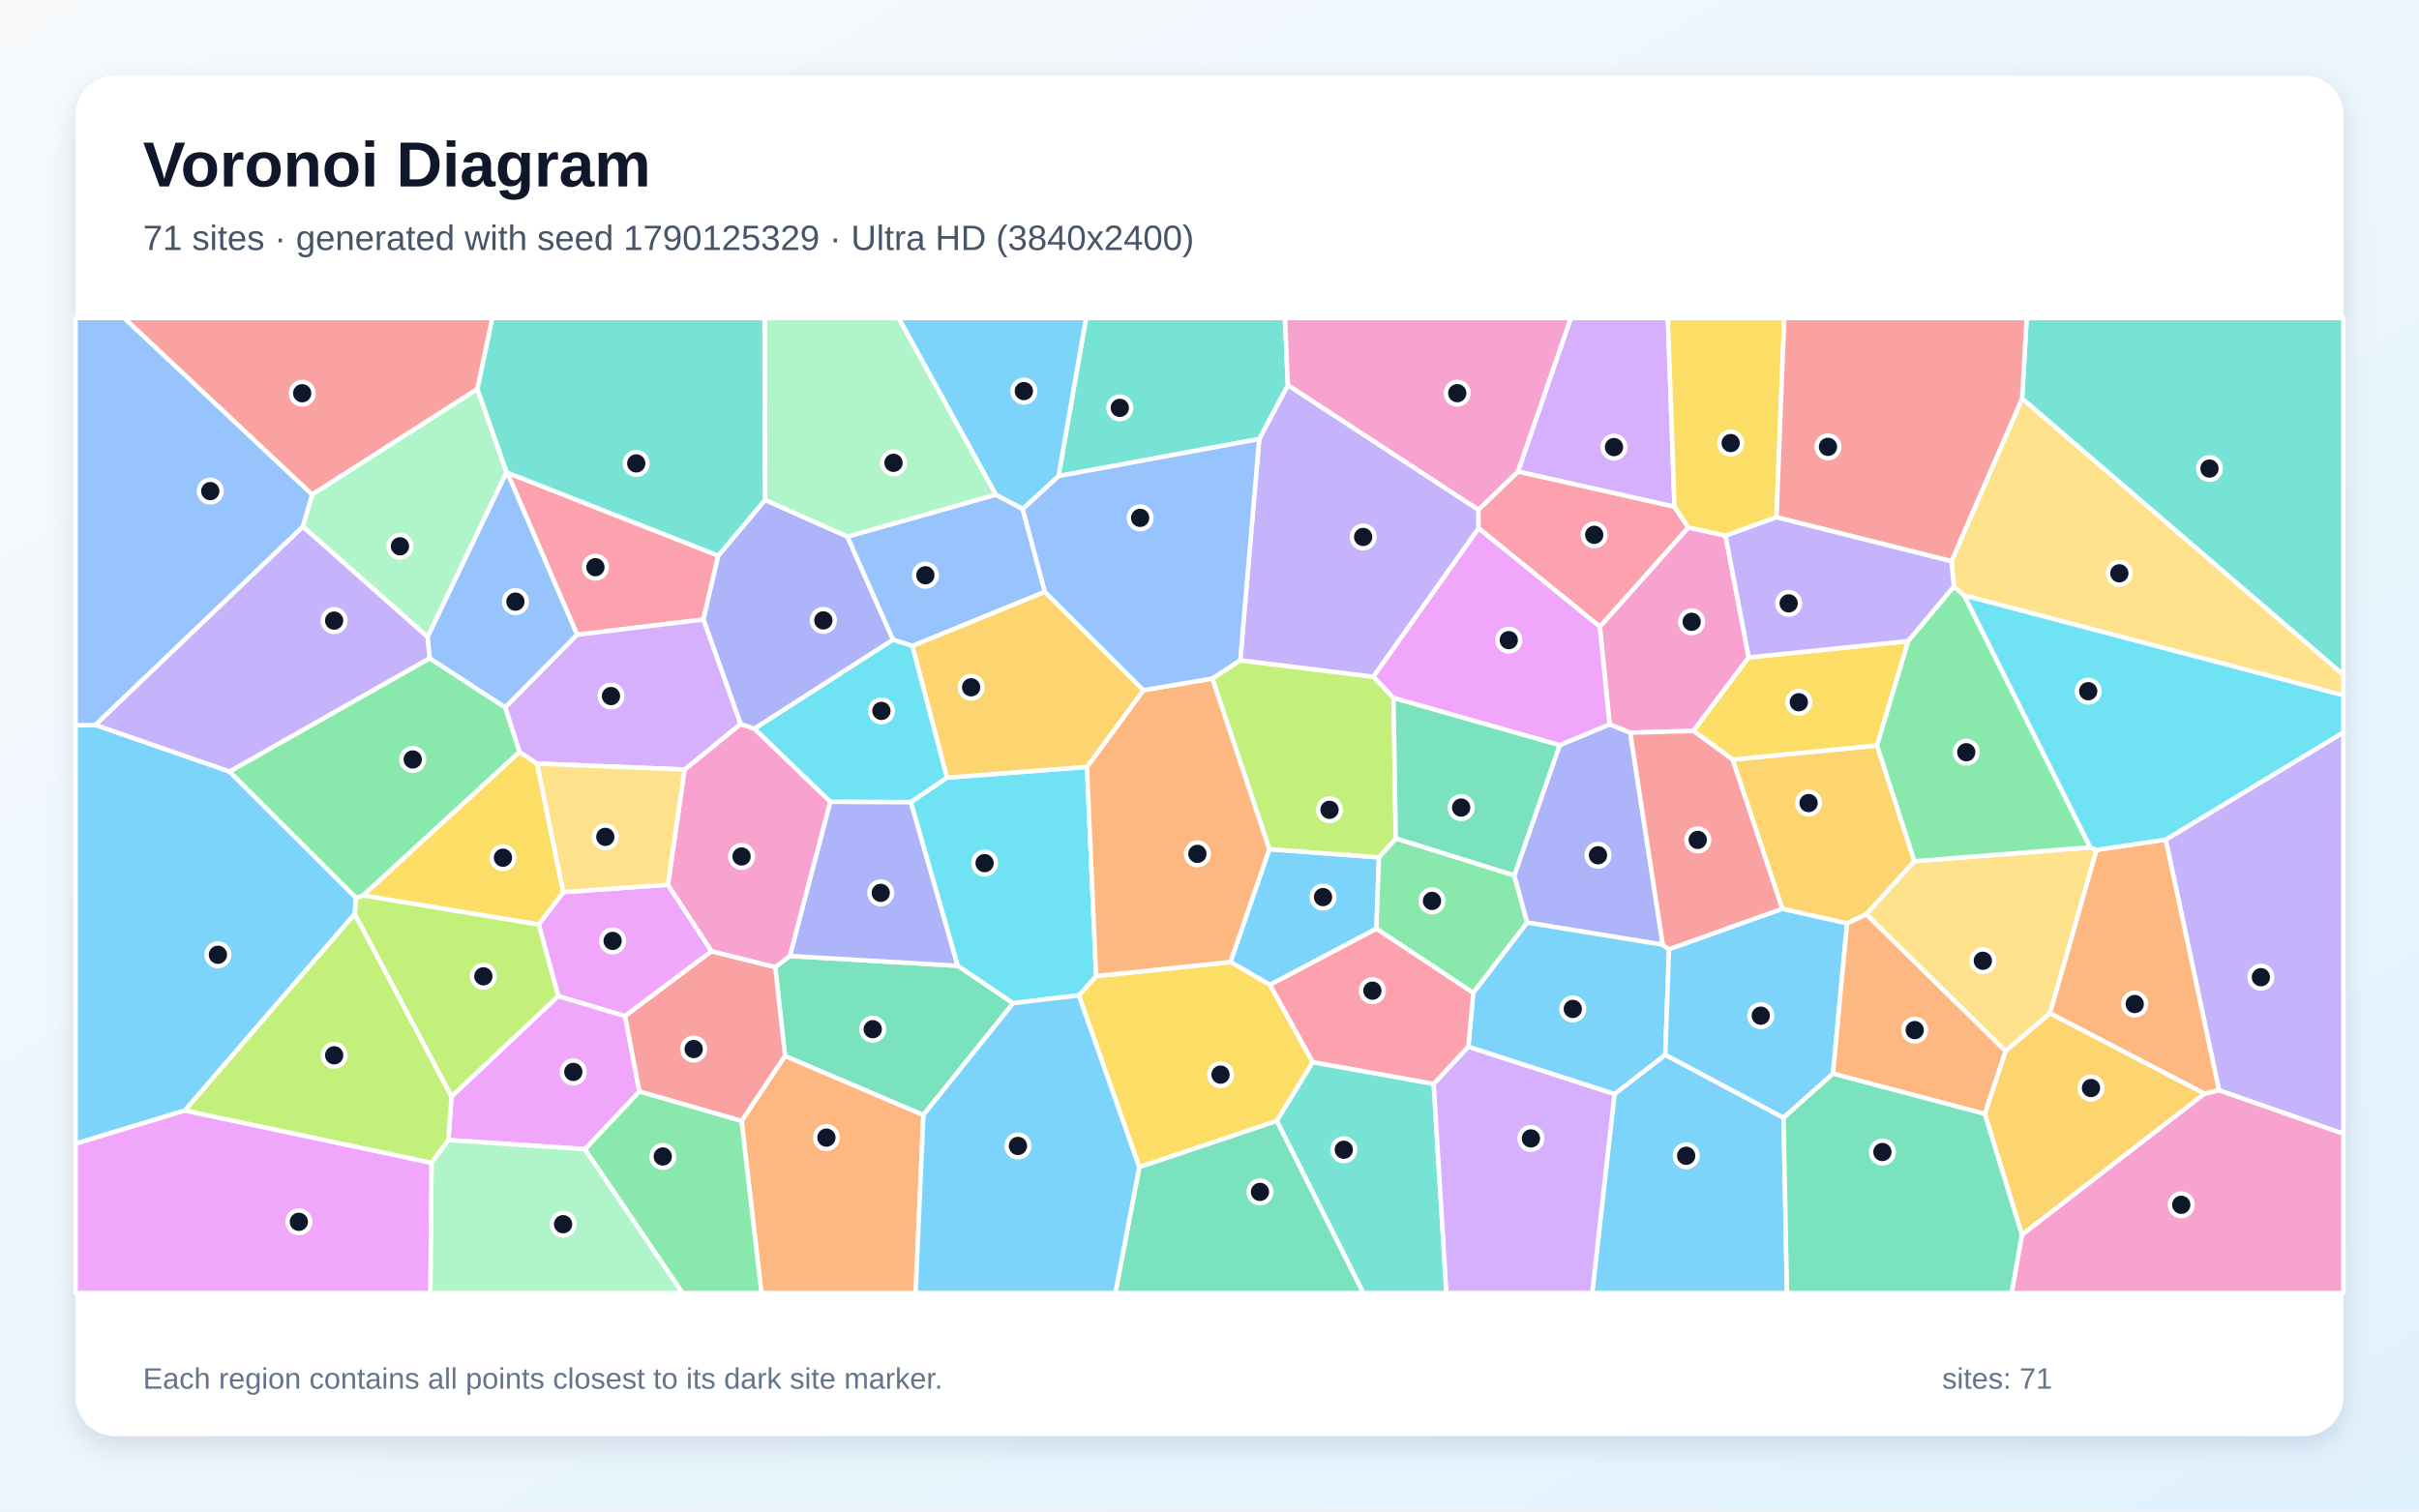
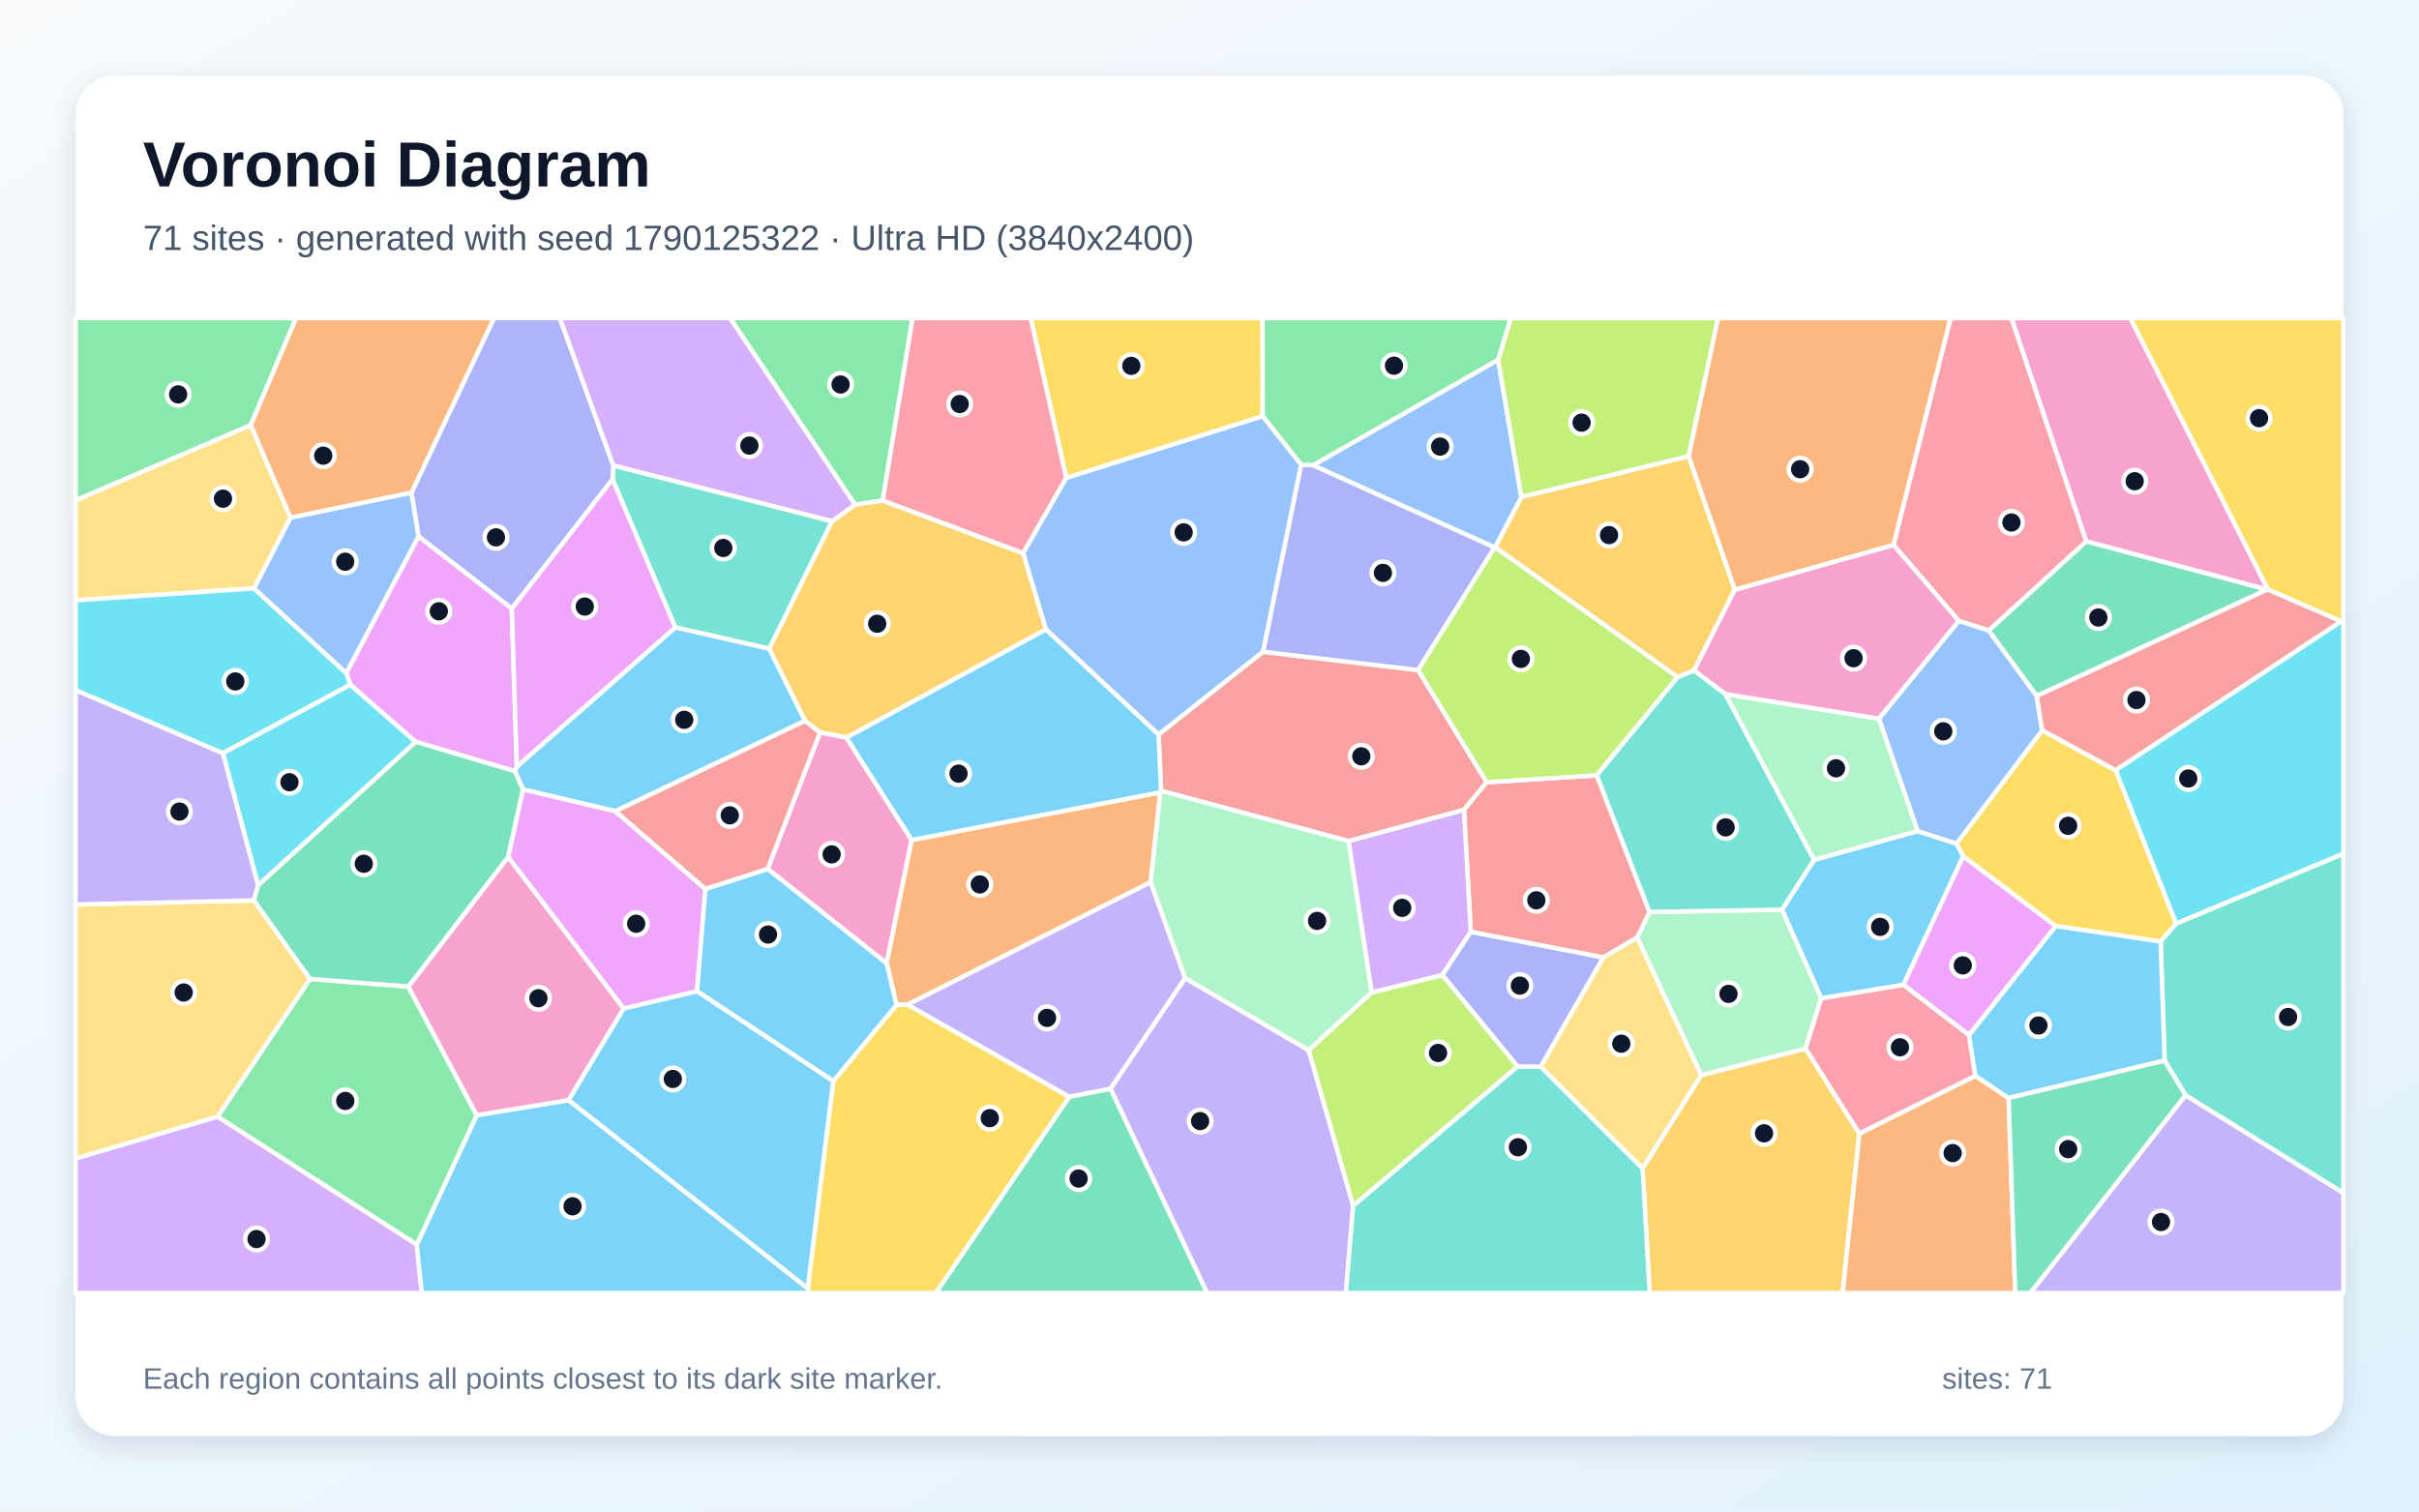
<svg xmlns="http://www.w3.org/2000/svg" width="3840" height="2400" viewBox="0 0 3840 2400" role="img" aria-labelledby="title description">
  <defs>
    <linearGradient id="background" x1="0" y1="0" x2="1" y2="1">
      <stop stop-color="#F8FAFC" />
      <stop offset="1" stop-color="#E0F2FE" />
    </linearGradient>
    <filter id="shadow" x="-5%" y="-5%" width="110%" height="110%">
      <feDropShadow dx="0" dy="15" stdDeviation="22" flood-color="#0F172A" flood-opacity=".12" />
    </filter>
  </defs>
  <rect width="3840" height="2400" fill="url(#background)" />
  <rect x="120" y="120" width="3600" height="2160" rx="63" fill="#FFFFFF" filter="url(#shadow)" />
  <g font-family="Arial, sans-serif">
    <text x="227" y="296" font-size="101" font-weight="700" fill="#0F172A">Voronoi Diagram</text>
-     <text x="227" y="397" font-size="56" fill="#475569">71 sites · generated with seed 1790125329 · Ultra HD (3840x2400)</text>
+     <text x="227" y="397" font-size="56" fill="#475569">71 sites · generated with seed 1790125322 · Ultra HD (3840x2400)</text>
  </g>
  <g stroke="#FFFFFF" stroke-width="7" stroke-linejoin="round">
-     <polygon points="2014.9,1348.3 2189.0,1361.3 2185.0,1474.6 2016.1,1563.8 1953.2,1527.5" fill="#38BDF8" fill-opacity="0.65" />
-     <polygon points="3522.5,1731.2 3437.9,1333.1 3720.0,1162.8 3720.0,1800.3" fill="#A78BFA" fill-opacity="0.65" />
-     <polygon points="2587.9,1163.4 2555.1,1150.2 2539.6,995.0 2680.1,837.5 2739.1,850.4 2776.0,1043.8 2688.3,1160.5" fill="#F472B6" fill-opacity="0.65" />
-     <polygon points="1177.2,1779.9 1246.2,1676.5 1465.8,1770.3 1453.5,2053.0 1208.7,2053.0" fill="#FB923C" fill-opacity="0.65" />
-     <polygon points="1808.5,1853.2 1712.5,1580.5 1740.0,1549.8 1953.2,1527.5 2016.1,1563.8 2083.9,1686.4 2026.8,1779.9" fill="#FACC15" fill-opacity="0.65" />
-     <polygon points="2403.8,1389.9 2424.4,1464.9 2338.7,1576.6 2185.0,1474.6 2189.0,1361.3 2215.8,1331.2" fill="#4ADE80" fill-opacity="0.65" />
-     <polygon points="3209.9,632.8 3217.2,505.0 3720.0,505.0 3720.0,1071.7" fill="#2DD4BF" fill-opacity="0.65" />
-     <polygon points="1345.0,852.1 1580.9,785.3 1623.4,808.0 1658.7,939.8 1448.2,1025.7 1417.4,1015.7" fill="#60A5FA" fill-opacity="0.65" />
-     <polygon points="928.6,1824.7 711.8,1810.2 716.7,1740.9 886.2,1581.4 992.3,1613.3 1015.0,1733.2" fill="#E879F9" fill-opacity="0.65" />
-     <polygon points="1230.6,1535.5 1253.8,1517.9 1520.4,1533.5 1608.4,1592.8 1465.8,1770.3 1246.2,1676.5" fill="#34D399" fill-opacity="0.65" />
-     <polygon points="757.9,617.8 495.4,785.4 197.0,505.0 781.6,505.0" fill="#F87171" fill-opacity="0.65" />
-     <polygon points="1317.9,1273.0 1446.0,1273.5 1520.4,1533.5 1253.8,1517.9" fill="#818CF8" fill-opacity="0.65" />
-     <polygon points="2932.1,1466.2 2829.3,1443.1 2750.4,1206.0 2979.7,1183.7 3039.0,1367.5 2962.6,1451.9" fill="#FBBF24" fill-opacity="0.65" />
-     <polygon points="1924.4,1077.3 1968.8,1048.4 2180.3,1074.5 2212.1,1108.0 2215.8,1331.2 2189.0,1361.3 2014.9,1348.3" fill="#A3E635" fill-opacity="0.65" />
-     <polygon points="2658.1,804.7 2409.6,748.8 2493.5,505.0 2647.7,505.0" fill="#C084FC" fill-opacity="0.65" />
-     <polygon points="1140.3,882.2 1116.6,983.7 916.1,1007.9 805.2,750.4" fill="#FB7185" fill-opacity="0.65" />
-     <polygon points="1503.2,1234.7 1725.5,1217.7 1740.0,1549.8 1712.5,1580.5 1608.4,1592.8 1520.4,1533.5 1446.0,1273.5" fill="#22D3EE" fill-opacity="0.65" />
-     <polygon points="1580.9,785.3 1345.0,852.1 1214.3,794.0 1213.7,505.0 1426.7,505.0" fill="#86EFAC" fill-opacity="0.65" />
-     <polygon points="3317.9,1345.4 3328.2,1349.4 3254.2,1609.0 3183.6,1669.0 2962.6,1451.9 3039.0,1367.5" fill="#FCD34D" fill-opacity="0.65" />
-     <polygon points="563.2,1451.1 293.3,1763.4 120.0,1816.0 120.0,1151.5 151.3,1151.0 364.3,1225.0 565.3,1425.6" fill="#38BDF8" fill-opacity="0.65" />
-     <polygon points="2562.9,1737.0 2643.5,1674.8 2831.3,1774.8 2836.7,2053.0 2527.5,2053.0" fill="#38BDF8" fill-opacity="0.65" />
-     <polygon points="2346.9,809.3 2347.2,838.9 2180.3,1074.5 1968.8,1048.4 1998.9,697.1 2044.4,611.4" fill="#A78BFA" fill-opacity="0.65" />
-     <polygon points="3209.6,1960.5 3499.3,1736.5 3522.5,1731.2 3720.0,1800.3 3720.0,2053.0 3193.3,2053.0" fill="#F472B6" fill-opacity="0.65" />
-     <polygon points="1740.0,1549.8 1725.5,1217.7 1815.2,1095.9 1924.4,1077.3 2014.9,1348.3 1953.2,1527.5" fill="#FB923C" fill-opacity="0.65" />
-     <polygon points="3029.2,1017.9 2979.7,1183.7 2750.4,1206.0 2688.3,1160.5 2776.0,1043.8" fill="#FACC15" fill-opacity="0.65" />
-     <polygon points="682.1,1045.1 802.2,1123.2 824.8,1193.9 576.5,1421.9 565.3,1425.6 364.3,1225.0" fill="#4ADE80" fill-opacity="0.65" />
-     <polygon points="2026.8,1779.9 2083.9,1686.4 2275.9,1720.9 2296.1,2053.0 2164.1,2053.0" fill="#2DD4BF" fill-opacity="0.65" />
-     <polygon points="678.6,1011.3 804.1,749.5 805.2,750.4 916.1,1007.9 802.2,1123.2 682.1,1045.1" fill="#60A5FA" fill-opacity="0.65" />
-     <polygon points="855.1,1468.0 894.1,1416.5 1060.3,1404.8 1129.6,1510.4 992.3,1613.3 886.2,1581.4" fill="#E879F9" fill-opacity="0.65" />
-     <polygon points="1808.5,1853.2 2026.8,1779.9 2164.1,2053.0 1770.6,2053.0" fill="#34D399" fill-opacity="0.65" />
-     <polygon points="1015.0,1733.2 992.3,1613.3 1129.6,1510.4 1230.6,1535.5 1246.2,1676.5 1177.2,1779.9" fill="#F87171" fill-opacity="0.65" />
-     <polygon points="2639.6,1500.1 2424.4,1464.9 2403.8,1389.9 2475.9,1183.0 2555.1,1150.2 2587.9,1163.4" fill="#818CF8" fill-opacity="0.65" />
-     <polygon points="1815.2,1095.9 1725.5,1217.7 1503.2,1234.7 1448.2,1025.7 1658.7,939.8" fill="#FBBF24" fill-opacity="0.65" />
-     <polygon points="293.3,1763.4 563.2,1451.1 716.7,1740.9 711.8,1810.2 685.0,1846.5" fill="#A3E635" fill-opacity="0.65" />
-     <polygon points="2275.9,1720.9 2330.9,1661.9 2562.9,1737.0 2527.5,2053.0 2296.1,2053.0" fill="#C084FC" fill-opacity="0.65" />
-     <polygon points="2347.2,838.9 2346.9,809.3 2409.6,748.8 2658.1,804.7 2680.1,837.5 2539.6,995.0" fill="#FB7185" fill-opacity="0.65" />
-     <polygon points="1503.2,1234.7 1446.0,1273.5 1317.9,1273.0 1197.3,1157.0 1417.4,1015.7 1448.2,1025.7" fill="#22D3EE" fill-opacity="0.65" />
-     <polygon points="685.0,1846.5 711.8,1810.2 928.6,1824.7 1083.7,2053.0 683.1,2053.0" fill="#86EFAC" fill-opacity="0.65" />
-     <polygon points="3117.8,945.4 3101.6,931.6 3097.9,890.9 3209.9,632.8 3720.0,1071.7 3720.0,1104.1" fill="#FCD34D" fill-opacity="0.65" />
-     <polygon points="1465.8,1770.3 1608.4,1592.8 1712.5,1580.5 1808.5,1853.2 1770.6,2053.0 1453.5,2053.0" fill="#38BDF8" fill-opacity="0.65" />
-     <polygon points="2649.5,1507.4 2643.5,1674.8 2562.9,1737.0 2330.9,1661.9 2338.7,1576.6 2424.4,1464.9 2639.6,1500.1" fill="#38BDF8" fill-opacity="0.65" />
-     <polygon points="2820.1,821.1 3097.9,890.9 3101.6,931.6 3029.2,1017.9 2776.0,1043.8 2739.1,850.4" fill="#A78BFA" fill-opacity="0.65" />
-     <polygon points="1086.6,1221.9 1175.6,1149.5 1197.3,1157.0 1317.9,1273.0 1253.8,1517.9 1230.6,1535.5 1129.6,1510.4 1060.3,1404.8" fill="#F472B6" fill-opacity="0.65" />
-     <polygon points="3499.3,1736.5 3254.2,1609.0 3328.2,1349.4 3437.9,1333.1 3522.5,1731.2" fill="#FB923C" fill-opacity="0.65" />
-     <polygon points="576.5,1421.9 824.8,1193.9 852.6,1212.4 894.1,1416.5 855.1,1468.0" fill="#FACC15" fill-opacity="0.65" />
-     <polygon points="928.6,1824.7 1015.0,1733.2 1177.2,1779.9 1208.7,2053.0 1083.7,2053.0" fill="#4ADE80" fill-opacity="0.65" />
-     <polygon points="2044.4,611.4 1998.9,697.1 1680.3,755.9 1724.0,505.0 2039.8,505.0" fill="#2DD4BF" fill-opacity="0.65" />
-     <polygon points="1680.3,755.9 1998.9,697.1 1968.8,1048.4 1924.4,1077.3 1815.2,1095.9 1658.7,939.8 1623.4,808.0" fill="#60A5FA" fill-opacity="0.65" />
-     <polygon points="120.0,1816.0 293.3,1763.4 685.0,1846.5 683.1,2053.0 120.0,2053.0" fill="#E879F9" fill-opacity="0.65" />
-     <polygon points="2475.9,1183.0 2403.8,1389.9 2215.8,1331.2 2212.1,1108.0" fill="#34D399" fill-opacity="0.65" />
-     <polygon points="2649.5,1507.4 2639.6,1500.1 2587.9,1163.4 2688.3,1160.5 2750.4,1206.0 2829.3,1443.1" fill="#F87171" fill-opacity="0.65" />
-     <polygon points="1197.3,1157.0 1175.6,1149.5 1116.6,983.7 1140.3,882.2 1214.3,794.0 1345.0,852.1 1417.4,1015.7" fill="#818CF8" fill-opacity="0.65" />
-     <polygon points="3150.7,1768.7 3183.6,1669.0 3254.2,1609.0 3499.3,1736.5 3209.6,1960.5" fill="#FBBF24" fill-opacity="0.65" />
-     <polygon points="563.2,1451.1 565.3,1425.6 576.5,1421.9 855.1,1468.0 886.2,1581.4 716.7,1740.9" fill="#A3E635" fill-opacity="0.65" />
-     <polygon points="1175.6,1149.5 1086.6,1221.9 852.6,1212.4 824.8,1193.9 802.2,1123.2 916.1,1007.9 1116.6,983.7" fill="#C084FC" fill-opacity="0.65" />
-     <polygon points="2330.9,1661.9 2275.9,1720.9 2083.9,1686.4 2016.1,1563.8 2185.0,1474.6 2338.7,1576.6" fill="#FB7185" fill-opacity="0.65" />
-     <polygon points="3437.9,1333.1 3328.2,1349.4 3317.9,1345.4 3117.8,945.4 3720.0,1104.1 3720.0,1162.8" fill="#22D3EE" fill-opacity="0.65" />
-     <polygon points="804.1,749.5 678.6,1011.3 480.7,836.1 495.4,785.4 757.9,617.8" fill="#86EFAC" fill-opacity="0.65" />
-     <polygon points="1086.6,1221.9 1060.3,1404.8 894.1,1416.5 852.6,1212.4" fill="#FCD34D" fill-opacity="0.65" />
-     <polygon points="2909.8,1704.8 2831.3,1774.8 2643.5,1674.8 2649.5,1507.4 2829.3,1443.1 2932.1,1466.2" fill="#38BDF8" fill-opacity="0.65" />
-     <polygon points="1680.3,755.9 1623.4,808.0 1580.9,785.3 1426.7,505.0 1724.0,505.0" fill="#38BDF8" fill-opacity="0.65" />
-     <polygon points="480.7,836.1 678.6,1011.3 682.1,1045.1 364.3,1225.0 151.3,1151.0" fill="#A78BFA" fill-opacity="0.65" />
-     <polygon points="2409.6,748.8 2346.9,809.3 2044.4,611.4 2039.8,505.0 2493.5,505.0" fill="#F472B6" fill-opacity="0.65" />
-     <polygon points="2909.8,1704.8 2932.1,1466.2 2962.6,1451.9 3183.6,1669.0 3150.7,1768.7" fill="#FB923C" fill-opacity="0.65" />
-     <polygon points="2820.1,821.1 2739.1,850.4 2680.1,837.5 2658.1,804.7 2647.7,505.0 2832.4,505.0" fill="#FACC15" fill-opacity="0.65" />
-     <polygon points="3317.9,1345.4 3039.0,1367.5 2979.7,1183.7 3029.2,1017.9 3101.6,931.6 3117.8,945.4" fill="#4ADE80" fill-opacity="0.65" />
-     <polygon points="1214.3,794.0 1140.3,882.2 805.2,750.4 804.1,749.5 757.9,617.8 781.6,505.0 1213.7,505.0" fill="#2DD4BF" fill-opacity="0.65" />
-     <polygon points="495.4,785.4 480.7,836.1 151.3,1151.0 120.0,1151.5 120.0,505.0 197.0,505.0" fill="#60A5FA" fill-opacity="0.65" />
-     <polygon points="2347.2,838.9 2539.6,995.0 2555.1,1150.2 2475.9,1183.0 2212.1,1108.0 2180.3,1074.5" fill="#E879F9" fill-opacity="0.65" />
-     <polygon points="2831.3,1774.8 2909.8,1704.8 3150.7,1768.7 3209.6,1960.5 3193.3,2053.0 2836.7,2053.0" fill="#34D399" fill-opacity="0.65" />
-     <polygon points="3209.9,632.8 3097.9,890.9 2820.1,821.1 2832.4,505.0 3217.2,505.0" fill="#F87171" fill-opacity="0.65" />
+     <polygon points="2891.0,1585.3 2828.7,1444.4 2879.6,1365.3 3044.0,1319.5 3105.8,1339.4 3116.6,1359.6 3021.5,1563.8" fill="#38BDF8" fill-opacity="0.65" />
+     <polygon points="1697.2,1741.7 1440.2,1595.1 1826.6,1400.5 1881.4,1553.0 1762.9,1728.8" fill="#A78BFA" fill-opacity="0.65" />
+     <polygon points="1218.6,1379.7 1301.8,1162.7 1343.6,1171.0 1447.2,1333.8 1407.5,1529.6" fill="#F472B6" fill-opacity="0.65" />
+     <polygon points="1423.2,1595.8 1407.5,1529.6 1447.2,1333.8 1842.0,1258.1 1826.6,1400.5 1440.2,1595.1" fill="#FB923C" fill-opacity="0.65" />
+     <polygon points="3716.2,986.6 3600.1,936.1 3381.4,505.0 3720.0,505.0 3720.0,987.4" fill="#FACC15" fill-opacity="0.65" />
+     <polygon points="1401.3,794.7 1357.3,801.4 1158.8,505.0 1448.7,505.0" fill="#4ADE80" fill-opacity="0.65" />
+     <polygon points="1320.9,827.5 1221.2,1030.1 1071.9,996.2 972.4,761.2 973.5,739.0" fill="#2DD4BF" fill-opacity="0.65" />
+     <polygon points="1624.0,878.2 1692.5,758.7 2004.5,660.6 2065.6,737.7 2005.2,1034.9 1839.2,1166.4 1660.1,999.3" fill="#60A5FA" fill-opacity="0.65" />
+     <polygon points="3125.7,1643.6 3021.5,1563.8 3116.6,1359.6 3263.5,1470.4" fill="#E879F9" fill-opacity="0.65" />
+     <polygon points="3233.1,1105.1 3156.8,1001.2 3311.8,859.4 3599.3,936.1" fill="#34D399" fill-opacity="0.65" />
+     <polygon points="2251.2,1063.9 2360.0,1242.1 2323.9,1286.0 2140.6,1335.5 1843.1,1255.6 1839.2,1166.4 2005.2,1034.9" fill="#F87171" fill-opacity="0.65" />
+     <polygon points="812.4,966.4 664.3,851.8 653.1,782.3 784.2,505.0 888.7,505.0 973.5,739.0 972.4,761.2" fill="#818CF8" fill-opacity="0.65" />
+     <polygon points="2607.5,1855.0 2700.4,1707.1 2866.2,1664.8 2951.6,1799.8 2925.1,2053.0 2618.7,2053.0" fill="#FBBF24" fill-opacity="0.65" />
+     <polygon points="2409.3,1693.3 2148.0,1914.8 2077.2,1667.4 2177.3,1575.8 2289.7,1548.0" fill="#A3E635" fill-opacity="0.65" />
+     <polygon points="120.0,1839.4 345.5,1772.8 661.6,1976.0 669.6,2053.0 120.0,2053.0" fill="#C084FC" fill-opacity="0.65" />
+     <polygon points="3311.8,859.4 3156.8,1001.2 3109.4,985.8 3005.7,865.2 3096.4,505.0 3193.2,505.0" fill="#FB7185" fill-opacity="0.65" />
+     <polygon points="3454.4,1466.7 3358.3,1222.9 3716.2,986.6 3720.0,987.4 3720.0,1355.6" fill="#22D3EE" fill-opacity="0.65" />
+     <polygon points="2866.2,1664.8 2700.4,1707.1 2598.8,1488.6 2618.5,1448.0 2828.7,1444.4 2891.0,1585.3" fill="#86EFAC" fill-opacity="0.65" />
+     <polygon points="398.0,674.8 461.2,822.1 403.3,934.2 120.0,953.2 120.0,794.3" fill="#FCD34D" fill-opacity="0.65" />
+     <polygon points="661.6,1976.0 756.8,1770.7 902.7,1746.8 1282.4,2045.7 1284.0,2053.0 669.6,2053.0" fill="#38BDF8" fill-opacity="0.65" />
+     <polygon points="1278.1,1144.5 976.9,1288.1 830.2,1253.5 817.2,1224.5 820.5,1217.1 1071.9,996.2 1221.2,1030.1" fill="#38BDF8" fill-opacity="0.65" />
+     <polygon points="1762.9,1728.8 1881.4,1553.0 2077.2,1667.4 2148.0,1914.8 2136.6,2053.0 1916.1,2053.0" fill="#A78BFA" fill-opacity="0.65" />
+     <polygon points="3599.3,936.1 3311.8,859.4 3193.2,505.0 3381.4,505.0 3600.1,936.1" fill="#F472B6" fill-opacity="0.65" />
+     <polygon points="2951.6,1799.8 3135.8,1708.1 3188.5,1743.5 3199.1,2053.0 2925.1,2053.0" fill="#FB923C" fill-opacity="0.65" />
+     <polygon points="3358.3,1222.9 3454.4,1466.7 3429.8,1495.0 3263.5,1470.4 3116.6,1359.6 3105.8,1339.4 3241.9,1159.6" fill="#FACC15" fill-opacity="0.65" />
+     <polygon points="492.1,1554.3 648.2,1566.5 756.8,1770.7 661.6,1976.0 345.5,1772.8" fill="#4ADE80" fill-opacity="0.65" />
+     <polygon points="3469.3,1739.1 3436.2,1684.0 3429.8,1495.0 3454.4,1466.7 3720.0,1355.6 3720.0,1894.5" fill="#2DD4BF" fill-opacity="0.65" />
+     <polygon points="2982.6,1141.1 3109.4,985.8 3156.8,1001.2 3233.1,1105.1 3241.9,1159.6 3105.8,1339.4 3044.0,1319.5" fill="#60A5FA" fill-opacity="0.65" />
+     <polygon points="1119.8,1411.4 1106.5,1574.0 990.0,1601.5 806.5,1360.8 830.2,1253.5 976.9,1288.1" fill="#E879F9" fill-opacity="0.65" />
+     <polygon points="1697.2,1741.7 1762.9,1728.8 1916.1,2053.0 1485.4,2053.0" fill="#34D399" fill-opacity="0.65" />
+     <polygon points="2618.5,1448.0 2598.8,1488.6 2545.2,1520.3 2334.8,1479.7 2323.9,1286.0 2360.0,1242.1 2534.8,1231.0" fill="#F87171" fill-opacity="0.65" />
+     <polygon points="2084.7,738.7 2372.7,869.1 2251.2,1063.9 2005.2,1034.9 2065.6,737.7" fill="#818CF8" fill-opacity="0.65" />
+     <polygon points="2753.9,936.4 2689.2,1064.7 2663.1,1075.2 2373.3,868.9 2415.1,789.0 2680.7,724.2" fill="#FBBF24" fill-opacity="0.65" />
+     <polygon points="2534.8,1231.0 2360.0,1242.1 2251.2,1063.9 2372.7,869.1 2373.3,868.9 2663.1,1075.2" fill="#A3E635" fill-opacity="0.65" />
+     <polygon points="2334.8,1479.7 2289.7,1548.0 2177.3,1575.8 2140.6,1335.5 2323.9,1286.0" fill="#C084FC" fill-opacity="0.65" />
+     <polygon points="3135.8,1708.1 2951.6,1799.8 2866.2,1664.8 2891.0,1585.3 3021.5,1563.8 3125.7,1643.6" fill="#FB7185" fill-opacity="0.65" />
+     <polygon points="556.0,1087.0 660.0,1177.9 409.7,1405.8 353.7,1195.8" fill="#22D3EE" fill-opacity="0.65" />
+     <polygon points="2177.3,1575.8 2077.2,1667.4 1881.4,1553.0 1826.6,1400.5 1842.0,1258.1 1843.1,1255.6 2140.6,1335.5" fill="#86EFAC" fill-opacity="0.65" />
+     <polygon points="403.0,1429.6 492.1,1554.3 345.5,1772.8 120.0,1839.4 120.0,1436.2" fill="#FCD34D" fill-opacity="0.65" />
+     <polygon points="1660.1,999.3 1839.2,1166.4 1843.1,1255.6 1842.0,1258.1 1447.2,1333.8 1343.6,1171.0" fill="#38BDF8" fill-opacity="0.65" />
+     <polygon points="1323.0,1716.8 1106.5,1574.0 1119.8,1411.4 1218.6,1379.7 1407.5,1529.6 1423.2,1595.8" fill="#38BDF8" fill-opacity="0.65" />
+     <polygon points="353.7,1195.8 409.7,1405.8 403.0,1429.6 120.0,1436.2 120.0,1095.6" fill="#A78BFA" fill-opacity="0.65" />
+     <polygon points="806.5,1360.8 990.0,1601.5 902.7,1746.8 756.8,1770.7 648.2,1566.5" fill="#F472B6" fill-opacity="0.65" />
+     <polygon points="653.1,782.3 461.2,822.1 398.0,674.8 469.7,505.0 784.2,505.0" fill="#FB923C" fill-opacity="0.65" />
+     <polygon points="2004.5,660.6 1692.5,758.7 1636.1,505.0 2004.3,505.0" fill="#FACC15" fill-opacity="0.65" />
+     <polygon points="2378.3,571.5 2084.7,738.7 2065.6,737.7 2004.5,660.6 2004.3,505.0 2398.5,505.0" fill="#4ADE80" fill-opacity="0.65" />
+     <polygon points="2148.0,1914.8 2409.3,1693.3 2445.9,1693.7 2607.5,1855.0 2618.7,2053.0 2136.6,2053.0" fill="#2DD4BF" fill-opacity="0.65" />
+     <polygon points="2415.1,789.0 2373.3,868.9 2372.7,869.1 2084.7,738.7 2378.3,571.5" fill="#60A5FA" fill-opacity="0.65" />
+     <polygon points="820.5,1217.1 817.2,1224.5 660.0,1177.9 556.0,1087.0 549.6,1068.6 664.3,851.8 812.4,966.4" fill="#E879F9" fill-opacity="0.65" />
+     <polygon points="817.2,1224.5 830.2,1253.5 806.5,1360.8 648.2,1566.5 492.1,1554.3 403.0,1429.6 409.7,1405.8 660.0,1177.9" fill="#34D399" fill-opacity="0.65" />
+     <polygon points="1119.8,1411.4 976.9,1288.1 1278.1,1144.5 1301.8,1162.7 1218.6,1379.7" fill="#F87171" fill-opacity="0.65" />
+     <polygon points="2445.9,1693.7 2409.3,1693.3 2289.7,1548.0 2334.8,1479.7 2545.2,1520.3" fill="#818CF8" fill-opacity="0.65" />
+     <polygon points="1624.0,878.2 1660.1,999.3 1343.6,1171.0 1301.8,1162.7 1278.1,1144.5 1221.2,1030.1 1320.9,827.5 1357.3,801.4 1401.3,794.7" fill="#FBBF24" fill-opacity="0.65" />
+     <polygon points="2680.7,724.2 2415.1,789.0 2378.3,571.5 2398.5,505.0 2727.4,505.0" fill="#A3E635" fill-opacity="0.65" />
+     <polygon points="1357.3,801.4 1320.9,827.5 973.5,739.0 888.7,505.0 1158.8,505.0" fill="#C084FC" fill-opacity="0.65" />
+     <polygon points="1692.5,758.7 1624.0,878.2 1401.3,794.7 1448.7,505.0 1636.1,505.0" fill="#FB7185" fill-opacity="0.65" />
+     <polygon points="549.6,1068.6 556.0,1087.0 353.7,1195.8 120.0,1095.6 120.0,953.2 403.3,934.2" fill="#22D3EE" fill-opacity="0.65" />
+     <polygon points="2738.7,1102.1 2982.6,1141.1 3044.0,1319.5 2879.6,1365.3" fill="#86EFAC" fill-opacity="0.65" />
+     <polygon points="2445.9,1693.7 2545.2,1520.3 2598.8,1488.6 2700.4,1707.1 2607.5,1855.0" fill="#FCD34D" fill-opacity="0.65" />
+     <polygon points="3436.2,1684.0 3188.5,1743.5 3135.8,1708.1 3125.7,1643.6 3263.5,1470.4 3429.8,1495.0" fill="#38BDF8" fill-opacity="0.65" />
+     <polygon points="1282.4,2045.7 902.7,1746.8 990.0,1601.5 1106.5,1574.0 1323.0,1716.8" fill="#38BDF8" fill-opacity="0.65" />
+     <polygon points="3469.3,1739.1 3720.0,1894.5 3720.0,2053.0 3222.9,2053.0" fill="#A78BFA" fill-opacity="0.65" />
+     <polygon points="2738.7,1102.1 2689.2,1064.7 2753.9,936.4 3005.7,865.2 3109.4,985.8 2982.6,1141.1" fill="#F472B6" fill-opacity="0.65" />
+     <polygon points="3005.7,865.2 2753.9,936.4 2680.7,724.2 2727.4,505.0 3096.4,505.0" fill="#FB923C" fill-opacity="0.65" />
+     <polygon points="1282.4,2045.7 1323.0,1716.8 1423.2,1595.8 1440.2,1595.1 1697.2,1741.7 1485.4,2053.0 1284.0,2053.0" fill="#FACC15" fill-opacity="0.65" />
+     <polygon points="398.0,674.8 120.0,794.3 120.0,505.0 469.7,505.0" fill="#4ADE80" fill-opacity="0.65" />
+     <polygon points="2618.5,1448.0 2534.8,1231.0 2663.1,1075.2 2689.2,1064.7 2738.7,1102.1 2879.6,1365.3 2828.7,1444.4" fill="#2DD4BF" fill-opacity="0.65" />
+     <polygon points="549.6,1068.6 403.3,934.2 461.2,822.1 653.1,782.3 664.3,851.8" fill="#60A5FA" fill-opacity="0.65" />
+     <polygon points="820.5,1217.1 812.4,966.4 972.4,761.2 1071.9,996.2" fill="#E879F9" fill-opacity="0.65" />
+     <polygon points="3188.5,1743.5 3436.2,1684.0 3469.3,1739.1 3222.9,2053.0 3199.1,2053.0" fill="#34D399" fill-opacity="0.65" />
+     <polygon points="3358.3,1222.9 3241.9,1159.6 3233.1,1105.1 3599.3,936.1 3600.1,936.1 3716.2,986.6" fill="#F87171" fill-opacity="0.65" />
  </g>
  <g>
-     <circle cx="2100.2" cy="1424.4" r="18" fill="#0F172A" stroke="#FFFFFF" stroke-width="7" />
-     <circle cx="3589.0" cy="1551.6" r="18" fill="#0F172A" stroke="#FFFFFF" stroke-width="7" />
-     <circle cx="2685.4" cy="987.3" r="18" fill="#0F172A" stroke="#FFFFFF" stroke-width="7" />
-     <circle cx="1311.9" cy="1806.3" r="18" fill="#0F172A" stroke="#FFFFFF" stroke-width="7" />
-     <circle cx="1937.5" cy="1706.3" r="18" fill="#0F172A" stroke="#FFFFFF" stroke-width="7" />
-     <circle cx="2273.2" cy="1430.5" r="18" fill="#0F172A" stroke="#FFFFFF" stroke-width="7" />
-     <circle cx="3507.4" cy="744.0" r="18" fill="#0F172A" stroke="#FFFFFF" stroke-width="7" />
-     <circle cx="1469.0" cy="913.4" r="18" fill="#0F172A" stroke="#FFFFFF" stroke-width="7" />
-     <circle cx="910.1" cy="1702.0" r="18" fill="#0F172A" stroke="#FFFFFF" stroke-width="7" />
-     <circle cx="1385.4" cy="1634.2" r="18" fill="#0F172A" stroke="#FFFFFF" stroke-width="7" />
-     <circle cx="479.7" cy="624.4" r="18" fill="#0F172A" stroke="#FFFFFF" stroke-width="7" />
-     <circle cx="1398.1" cy="1417.7" r="18" fill="#0F172A" stroke="#FFFFFF" stroke-width="7" />
-     <circle cx="2871.0" cy="1275.1" r="18" fill="#0F172A" stroke="#FFFFFF" stroke-width="7" />
-     <circle cx="2110.5" cy="1285.8" r="18" fill="#0F172A" stroke="#FFFFFF" stroke-width="7" />
-     <circle cx="2562.1" cy="709.9" r="18" fill="#0F172A" stroke="#FFFFFF" stroke-width="7" />
-     <circle cx="945.2" cy="900.6" r="18" fill="#0F172A" stroke="#FFFFFF" stroke-width="7" />
-     <circle cx="1563.0" cy="1370.5" r="18" fill="#0F172A" stroke="#FFFFFF" stroke-width="7" />
-     <circle cx="1418.4" cy="734.9" r="18" fill="#0F172A" stroke="#FFFFFF" stroke-width="7" />
-     <circle cx="3147.6" cy="1525.5" r="18" fill="#0F172A" stroke="#FFFFFF" stroke-width="7" />
-     <circle cx="345.9" cy="1516.0" r="18" fill="#0F172A" stroke="#FFFFFF" stroke-width="7" />
-     <circle cx="2676.7" cy="1835.2" r="18" fill="#0F172A" stroke="#FFFFFF" stroke-width="7" />
-     <circle cx="2163.9" cy="852.6" r="18" fill="#0F172A" stroke="#FFFFFF" stroke-width="7" />
-     <circle cx="3462.6" cy="1913.0" r="18" fill="#0F172A" stroke="#FFFFFF" stroke-width="7" />
-     <circle cx="1900.8" cy="1355.8" r="18" fill="#0F172A" stroke="#FFFFFF" stroke-width="7" />
-     <circle cx="2855.5" cy="1115.0" r="18" fill="#0F172A" stroke="#FFFFFF" stroke-width="7" />
-     <circle cx="655.2" cy="1205.9" r="18" fill="#0F172A" stroke="#FFFFFF" stroke-width="7" />
-     <circle cx="2133.2" cy="1825.6" r="18" fill="#0F172A" stroke="#FFFFFF" stroke-width="7" />
-     <circle cx="818.2" cy="955.3" r="18" fill="#0F172A" stroke="#FFFFFF" stroke-width="7" />
-     <circle cx="972.5" cy="1494.0" r="18" fill="#0F172A" stroke="#FFFFFF" stroke-width="7" />
-     <circle cx="2000.1" cy="1892.5" r="18" fill="#0F172A" stroke="#FFFFFF" stroke-width="7" />
-     <circle cx="1101.2" cy="1665.7" r="18" fill="#0F172A" stroke="#FFFFFF" stroke-width="7" />
-     <circle cx="2536.7" cy="1358.0" r="18" fill="#0F172A" stroke="#FFFFFF" stroke-width="7" />
-     <circle cx="1541.6" cy="1091.3" r="18" fill="#0F172A" stroke="#FFFFFF" stroke-width="7" />
-     <circle cx="530.5" cy="1675.6" r="18" fill="#0F172A" stroke="#FFFFFF" stroke-width="7" />
-     <circle cx="2430.2" cy="1807.6" r="18" fill="#0F172A" stroke="#FFFFFF" stroke-width="7" />
-     <circle cx="2530.7" cy="849.2" r="18" fill="#0F172A" stroke="#FFFFFF" stroke-width="7" />
-     <circle cx="1399.2" cy="1128.8" r="18" fill="#0F172A" stroke="#FFFFFF" stroke-width="7" />
-     <circle cx="893.9" cy="1943.8" r="18" fill="#0F172A" stroke="#FFFFFF" stroke-width="7" />
-     <circle cx="3364.3" cy="910.3" r="18" fill="#0F172A" stroke="#FFFFFF" stroke-width="7" />
-     <circle cx="1615.9" cy="1819.5" r="18" fill="#0F172A" stroke="#FFFFFF" stroke-width="7" />
-     <circle cx="2496.7" cy="1602.0" r="18" fill="#0F172A" stroke="#FFFFFF" stroke-width="7" />
-     <circle cx="2839.4" cy="958.0" r="18" fill="#0F172A" stroke="#FFFFFF" stroke-width="7" />
-     <circle cx="1177.2" cy="1359.9" r="18" fill="#0F172A" stroke="#FFFFFF" stroke-width="7" />
-     <circle cx="3388.7" cy="1594.2" r="18" fill="#0F172A" stroke="#FFFFFF" stroke-width="7" />
-     <circle cx="798.4" cy="1361.9" r="18" fill="#0F172A" stroke="#FFFFFF" stroke-width="7" />
-     <circle cx="1052.1" cy="1836.3" r="18" fill="#0F172A" stroke="#FFFFFF" stroke-width="7" />
-     <circle cx="1777.6" cy="647.6" r="18" fill="#0F172A" stroke="#FFFFFF" stroke-width="7" />
-     <circle cx="1809.9" cy="822.3" r="18" fill="#0F172A" stroke="#FFFFFF" stroke-width="7" />
-     <circle cx="474.4" cy="1940.0" r="18" fill="#0F172A" stroke="#FFFFFF" stroke-width="7" />
-     <circle cx="2319.5" cy="1282.3" r="18" fill="#0F172A" stroke="#FFFFFF" stroke-width="7" />
-     <circle cx="2695.1" cy="1333.6" r="18" fill="#0F172A" stroke="#FFFFFF" stroke-width="7" />
-     <circle cx="1307.0" cy="985.1" r="18" fill="#0F172A" stroke="#FFFFFF" stroke-width="7" />
-     <circle cx="3319.3" cy="1727.6" r="18" fill="#0F172A" stroke="#FFFFFF" stroke-width="7" />
-     <circle cx="767.3" cy="1550.2" r="18" fill="#0F172A" stroke="#FFFFFF" stroke-width="7" />
-     <circle cx="969.9" cy="1105.2" r="18" fill="#0F172A" stroke="#FFFFFF" stroke-width="7" />
-     <circle cx="2178.6" cy="1573.0" r="18" fill="#0F172A" stroke="#FFFFFF" stroke-width="7" />
-     <circle cx="3314.9" cy="1097.5" r="18" fill="#0F172A" stroke="#FFFFFF" stroke-width="7" />
-     <circle cx="634.9" cy="867.4" r="18" fill="#0F172A" stroke="#FFFFFF" stroke-width="7" />
-     <circle cx="960.9" cy="1328.8" r="18" fill="#0F172A" stroke="#FFFFFF" stroke-width="7" />
-     <circle cx="2795.1" cy="1612.7" r="18" fill="#0F172A" stroke="#FFFFFF" stroke-width="7" />
-     <circle cx="1625.3" cy="621.0" r="18" fill="#0F172A" stroke="#FFFFFF" stroke-width="7" />
-     <circle cx="530.4" cy="985.4" r="18" fill="#0F172A" stroke="#FFFFFF" stroke-width="7" />
-     <circle cx="2313.3" cy="624.3" r="18" fill="#0F172A" stroke="#FFFFFF" stroke-width="7" />
-     <circle cx="3039.5" cy="1635.6" r="18" fill="#0F172A" stroke="#FFFFFF" stroke-width="7" />
-     <circle cx="2747.3" cy="703.5" r="18" fill="#0F172A" stroke="#FFFFFF" stroke-width="7" />
-     <circle cx="3121.3" cy="1194.4" r="18" fill="#0F172A" stroke="#FFFFFF" stroke-width="7" />
-     <circle cx="1010.0" cy="735.8" r="18" fill="#0F172A" stroke="#FFFFFF" stroke-width="7" />
-     <circle cx="333.8" cy="779.8" r="18" fill="#0F172A" stroke="#FFFFFF" stroke-width="7" />
-     <circle cx="2395.1" cy="1016.4" r="18" fill="#0F172A" stroke="#FFFFFF" stroke-width="7" />
-     <circle cx="2988.2" cy="1829.2" r="18" fill="#0F172A" stroke="#FFFFFF" stroke-width="7" />
-     <circle cx="2901.8" cy="709.5" r="18" fill="#0F172A" stroke="#FFFFFF" stroke-width="7" />
+     <circle cx="2984.6" cy="1471.7" r="18" fill="#0F172A" stroke="#FFFFFF" stroke-width="7" />
+     <circle cx="1662.1" cy="1616.2" r="18" fill="#0F172A" stroke="#FFFFFF" stroke-width="7" />
+     <circle cx="1320.2" cy="1356.6" r="18" fill="#0F172A" stroke="#FFFFFF" stroke-width="7" />
+     <circle cx="1555.4" cy="1404.3" r="18" fill="#0F172A" stroke="#FFFFFF" stroke-width="7" />
+     <circle cx="3586.1" cy="664.0" r="18" fill="#0F172A" stroke="#FFFFFF" stroke-width="7" />
+     <circle cx="1334.4" cy="610.5" r="18" fill="#0F172A" stroke="#FFFFFF" stroke-width="7" />
+     <circle cx="1148.2" cy="870.1" r="18" fill="#0F172A" stroke="#FFFFFF" stroke-width="7" />
+     <circle cx="1879.0" cy="845.3" r="18" fill="#0F172A" stroke="#FFFFFF" stroke-width="7" />
+     <circle cx="3115.8" cy="1532.8" r="18" fill="#0F172A" stroke="#FFFFFF" stroke-width="7" />
+     <circle cx="3331.0" cy="980.5" r="18" fill="#0F172A" stroke="#FFFFFF" stroke-width="7" />
+     <circle cx="2161.0" cy="1200.9" r="18" fill="#0F172A" stroke="#FFFFFF" stroke-width="7" />
+     <circle cx="787.3" cy="853.2" r="18" fill="#0F172A" stroke="#FFFFFF" stroke-width="7" />
+     <circle cx="2800.3" cy="1799.5" r="18" fill="#0F172A" stroke="#FFFFFF" stroke-width="7" />
+     <circle cx="2282.8" cy="1671.9" r="18" fill="#0F172A" stroke="#FFFFFF" stroke-width="7" />
+     <circle cx="407.2" cy="1967.4" r="18" fill="#0F172A" stroke="#FFFFFF" stroke-width="7" />
+     <circle cx="3193.0" cy="829.6" r="18" fill="#0F172A" stroke="#FFFFFF" stroke-width="7" />
+     <circle cx="3473.7" cy="1236.1" r="18" fill="#0F172A" stroke="#FFFFFF" stroke-width="7" />
+     <circle cx="2743.9" cy="1578.1" r="18" fill="#0F172A" stroke="#FFFFFF" stroke-width="7" />
+     <circle cx="354.0" cy="791.8" r="18" fill="#0F172A" stroke="#FFFFFF" stroke-width="7" />
+     <circle cx="908.9" cy="1915.4" r="18" fill="#0F172A" stroke="#FFFFFF" stroke-width="7" />
+     <circle cx="1086.2" cy="1142.9" r="18" fill="#0F172A" stroke="#FFFFFF" stroke-width="7" />
+     <circle cx="1905.1" cy="1780.1" r="18" fill="#0F172A" stroke="#FFFFFF" stroke-width="7" />
+     <circle cx="3388.7" cy="764.1" r="18" fill="#0F172A" stroke="#FFFFFF" stroke-width="7" />
+     <circle cx="3099.7" cy="1830.9" r="18" fill="#0F172A" stroke="#FFFFFF" stroke-width="7" />
+     <circle cx="3283.0" cy="1311.2" r="18" fill="#0F172A" stroke="#FFFFFF" stroke-width="7" />
+     <circle cx="548.1" cy="1748.1" r="18" fill="#0F172A" stroke="#FFFFFF" stroke-width="7" />
+     <circle cx="3632.2" cy="1614.8" r="18" fill="#0F172A" stroke="#FFFFFF" stroke-width="7" />
+     <circle cx="3084.8" cy="1161.2" r="18" fill="#0F172A" stroke="#FFFFFF" stroke-width="7" />
+     <circle cx="1009.9" cy="1466.7" r="18" fill="#0F172A" stroke="#FFFFFF" stroke-width="7" />
+     <circle cx="1712.2" cy="1871.3" r="18" fill="#0F172A" stroke="#FFFFFF" stroke-width="7" />
+     <circle cx="2438.8" cy="1429.5" r="18" fill="#0F172A" stroke="#FFFFFF" stroke-width="7" />
+     <circle cx="2195.3" cy="909.6" r="18" fill="#0F172A" stroke="#FFFFFF" stroke-width="7" />
+     <circle cx="2554.3" cy="849.6" r="18" fill="#0F172A" stroke="#FFFFFF" stroke-width="7" />
+     <circle cx="2414.3" cy="1046.2" r="18" fill="#0F172A" stroke="#FFFFFF" stroke-width="7" />
+     <circle cx="2225.9" cy="1441.5" r="18" fill="#0F172A" stroke="#FFFFFF" stroke-width="7" />
+     <circle cx="3016.1" cy="1662.9" r="18" fill="#0F172A" stroke="#FFFFFF" stroke-width="7" />
+     <circle cx="459.5" cy="1242.0" r="18" fill="#0F172A" stroke="#FFFFFF" stroke-width="7" />
+     <circle cx="2090.8" cy="1462.2" r="18" fill="#0F172A" stroke="#FFFFFF" stroke-width="7" />
+     <circle cx="291.6" cy="1575.9" r="18" fill="#0F172A" stroke="#FFFFFF" stroke-width="7" />
+     <circle cx="1521.6" cy="1228.4" r="18" fill="#0F172A" stroke="#FFFFFF" stroke-width="7" />
+     <circle cx="1219.2" cy="1483.9" r="18" fill="#0F172A" stroke="#FFFFFF" stroke-width="7" />
+     <circle cx="284.9" cy="1288.6" r="18" fill="#0F172A" stroke="#FFFFFF" stroke-width="7" />
+     <circle cx="854.7" cy="1585.0" r="18" fill="#0F172A" stroke="#FFFFFF" stroke-width="7" />
+     <circle cx="513.1" cy="723.5" r="18" fill="#0F172A" stroke="#FFFFFF" stroke-width="7" />
+     <circle cx="1795.9" cy="580.9" r="18" fill="#0F172A" stroke="#FFFFFF" stroke-width="7" />
+     <circle cx="2212.9" cy="580.6" r="18" fill="#0F172A" stroke="#FFFFFF" stroke-width="7" />
+     <circle cx="2409.6" cy="1821.6" r="18" fill="#0F172A" stroke="#FFFFFF" stroke-width="7" />
+     <circle cx="2286.1" cy="709.1" r="18" fill="#0F172A" stroke="#FFFFFF" stroke-width="7" />
+     <circle cx="696.6" cy="970.6" r="18" fill="#0F172A" stroke="#FFFFFF" stroke-width="7" />
+     <circle cx="577.5" cy="1371.5" r="18" fill="#0F172A" stroke="#FFFFFF" stroke-width="7" />
+     <circle cx="1158.5" cy="1294.6" r="18" fill="#0F172A" stroke="#FFFFFF" stroke-width="7" />
+     <circle cx="2412.7" cy="1565.0" r="18" fill="#0F172A" stroke="#FFFFFF" stroke-width="7" />
+     <circle cx="1392.5" cy="990.4" r="18" fill="#0F172A" stroke="#FFFFFF" stroke-width="7" />
+     <circle cx="2510.7" cy="671.1" r="18" fill="#0F172A" stroke="#FFFFFF" stroke-width="7" />
+     <circle cx="1189.6" cy="707.5" r="18" fill="#0F172A" stroke="#FFFFFF" stroke-width="7" />
+     <circle cx="1523.5" cy="641.5" r="18" fill="#0F172A" stroke="#FFFFFF" stroke-width="7" />
+     <circle cx="373.5" cy="1082.0" r="18" fill="#0F172A" stroke="#FFFFFF" stroke-width="7" />
+     <circle cx="2914.5" cy="1219.9" r="18" fill="#0F172A" stroke="#FFFFFF" stroke-width="7" />
+     <circle cx="2573.7" cy="1657.2" r="18" fill="#0F172A" stroke="#FFFFFF" stroke-width="7" />
+     <circle cx="3235.9" cy="1628.3" r="18" fill="#0F172A" stroke="#FFFFFF" stroke-width="7" />
+     <circle cx="1068.1" cy="1713.2" r="18" fill="#0F172A" stroke="#FFFFFF" stroke-width="7" />
+     <circle cx="3430.5" cy="1940.3" r="18" fill="#0F172A" stroke="#FFFFFF" stroke-width="7" />
+     <circle cx="2942.4" cy="1045.1" r="18" fill="#0F172A" stroke="#FFFFFF" stroke-width="7" />
+     <circle cx="2857.6" cy="745.0" r="18" fill="#0F172A" stroke="#FFFFFF" stroke-width="7" />
+     <circle cx="1571.2" cy="1775.4" r="18" fill="#0F172A" stroke="#FFFFFF" stroke-width="7" />
+     <circle cx="282.8" cy="626.2" r="18" fill="#0F172A" stroke="#FFFFFF" stroke-width="7" />
+     <circle cx="2739.3" cy="1313.7" r="18" fill="#0F172A" stroke="#FFFFFF" stroke-width="7" />
+     <circle cx="548.0" cy="891.9" r="18" fill="#0F172A" stroke="#FFFFFF" stroke-width="7" />
+     <circle cx="928.3" cy="963.1" r="18" fill="#0F172A" stroke="#FFFFFF" stroke-width="7" />
+     <circle cx="3283.1" cy="1824.6" r="18" fill="#0F172A" stroke="#FFFFFF" stroke-width="7" />
+     <circle cx="3391.5" cy="1111.5" r="18" fill="#0F172A" stroke="#FFFFFF" stroke-width="7" />
  </g>
  <g font-family="Arial, sans-serif" font-size="47" fill="#64748B">
    <text x="227" y="2205">Each region contains all points closest to its dark site marker.</text>
    <text x="3083" y="2205">sites: 71</text>
  </g>
</svg>
